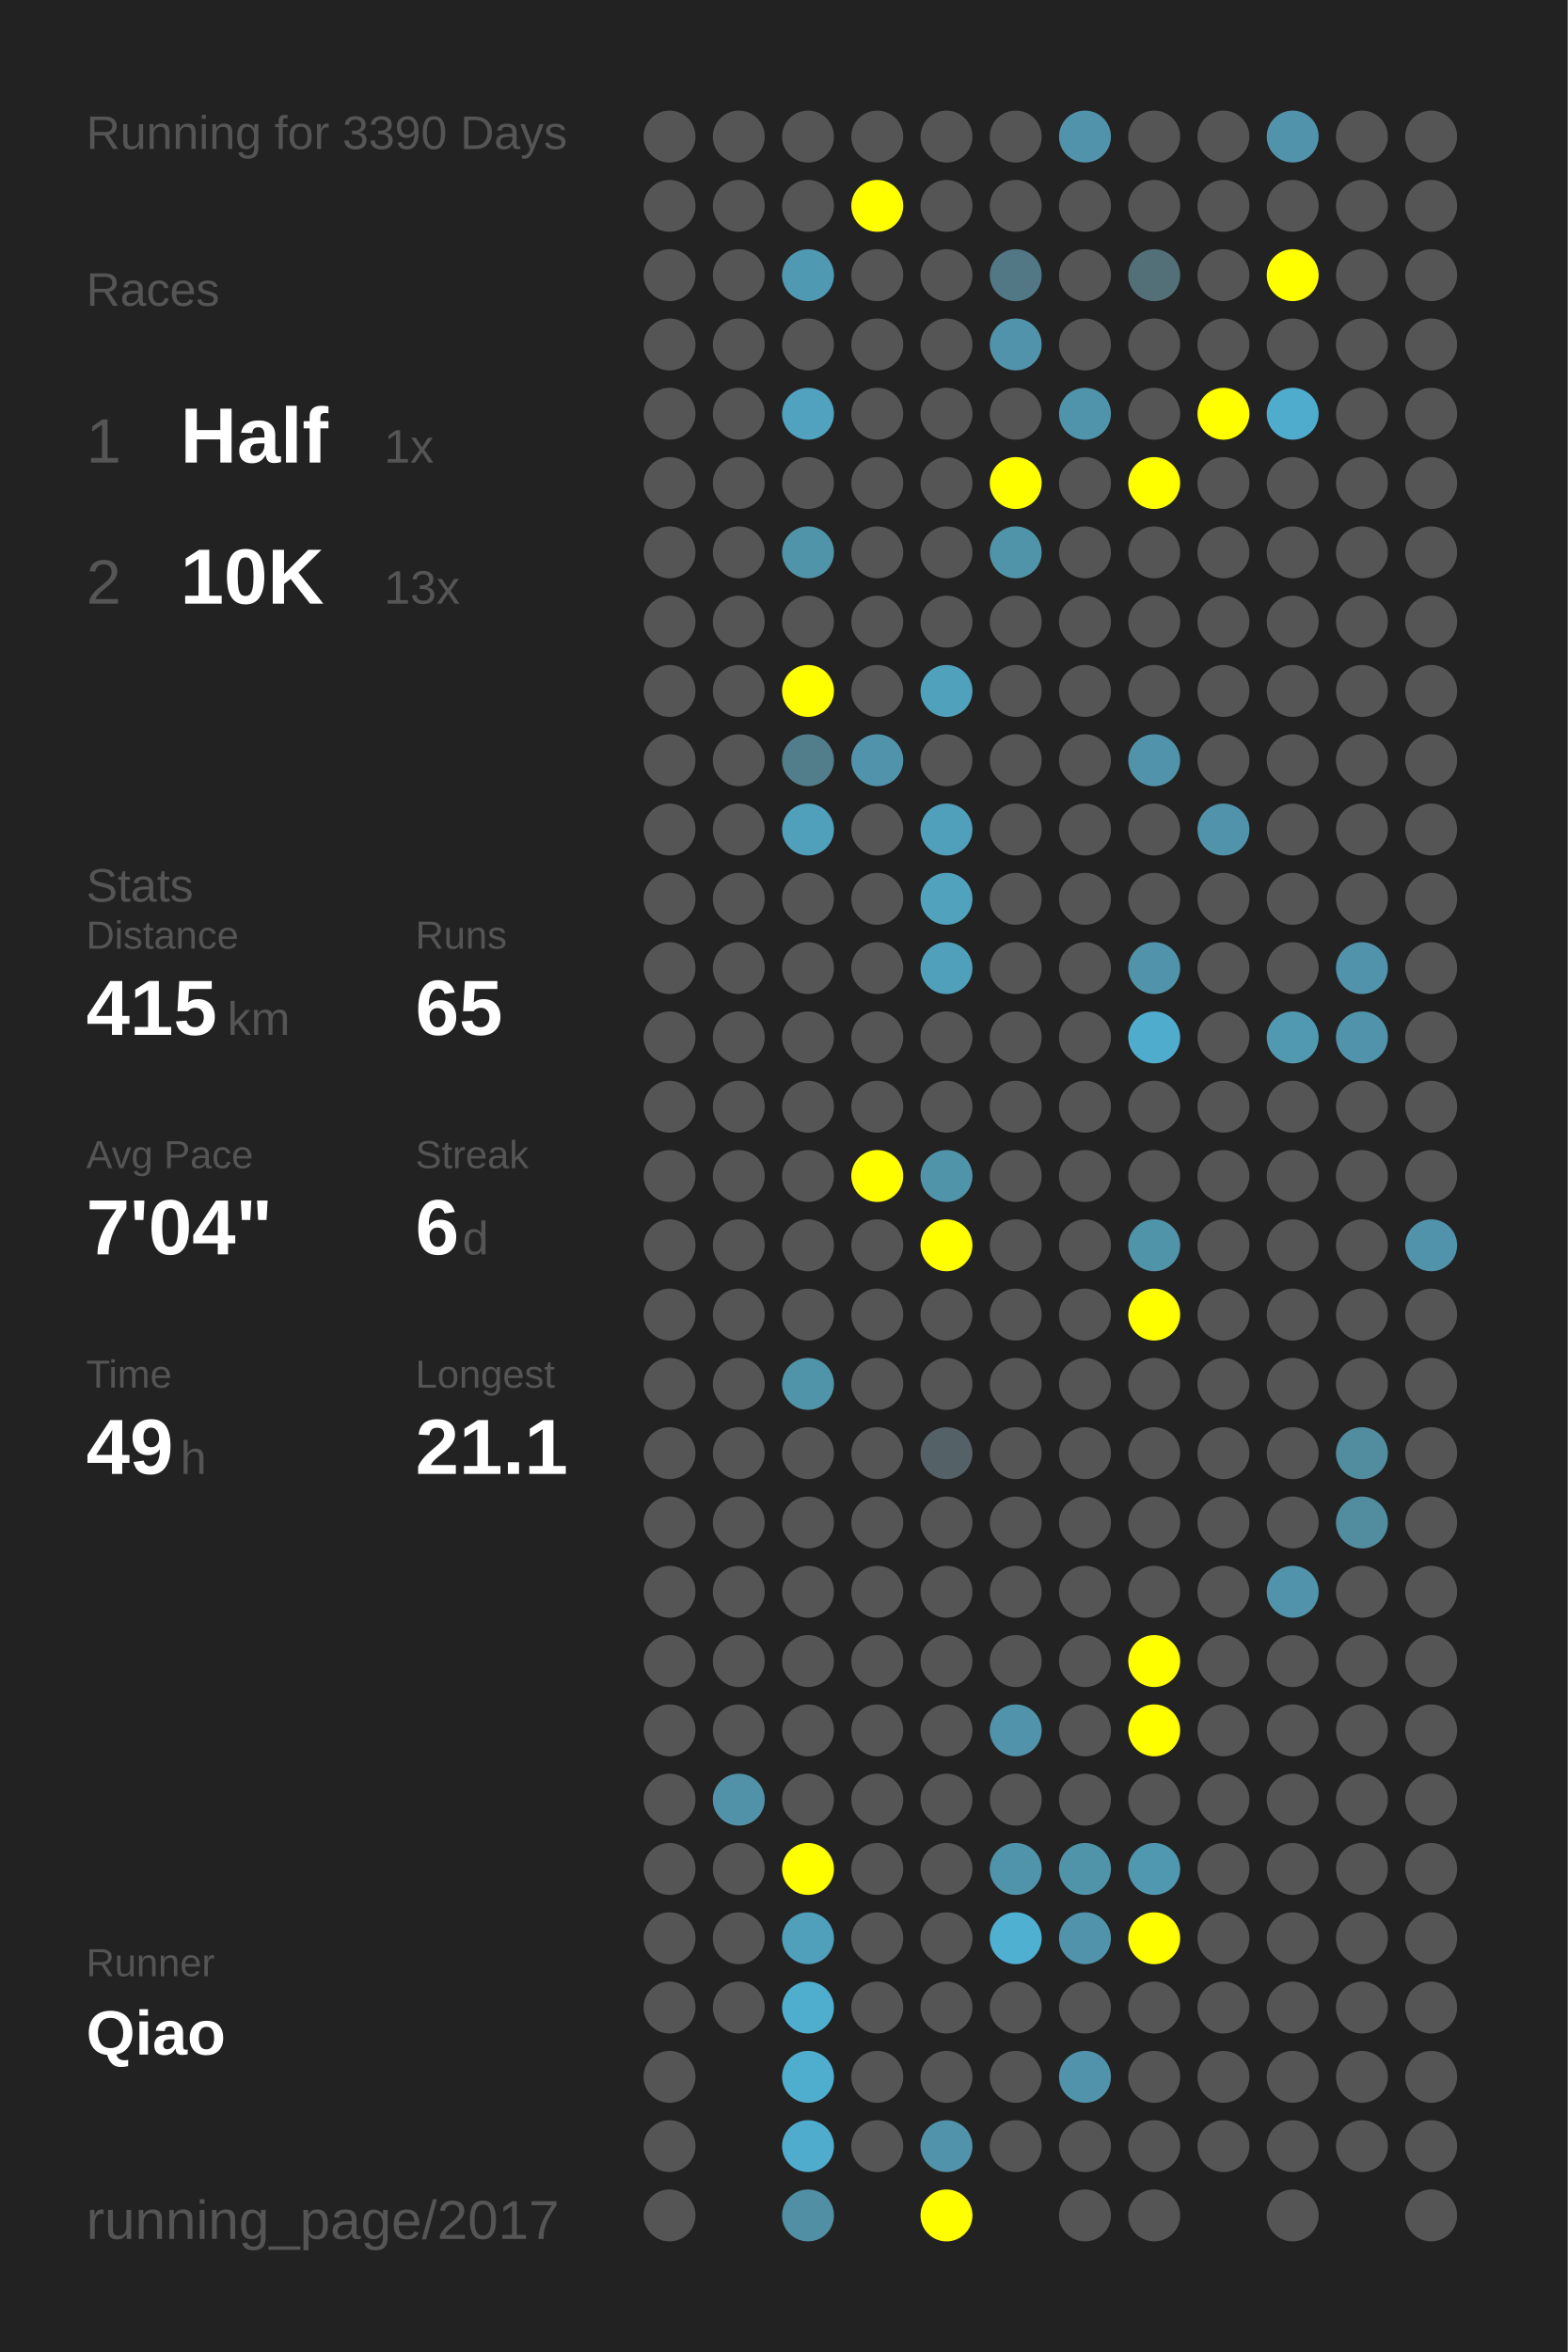
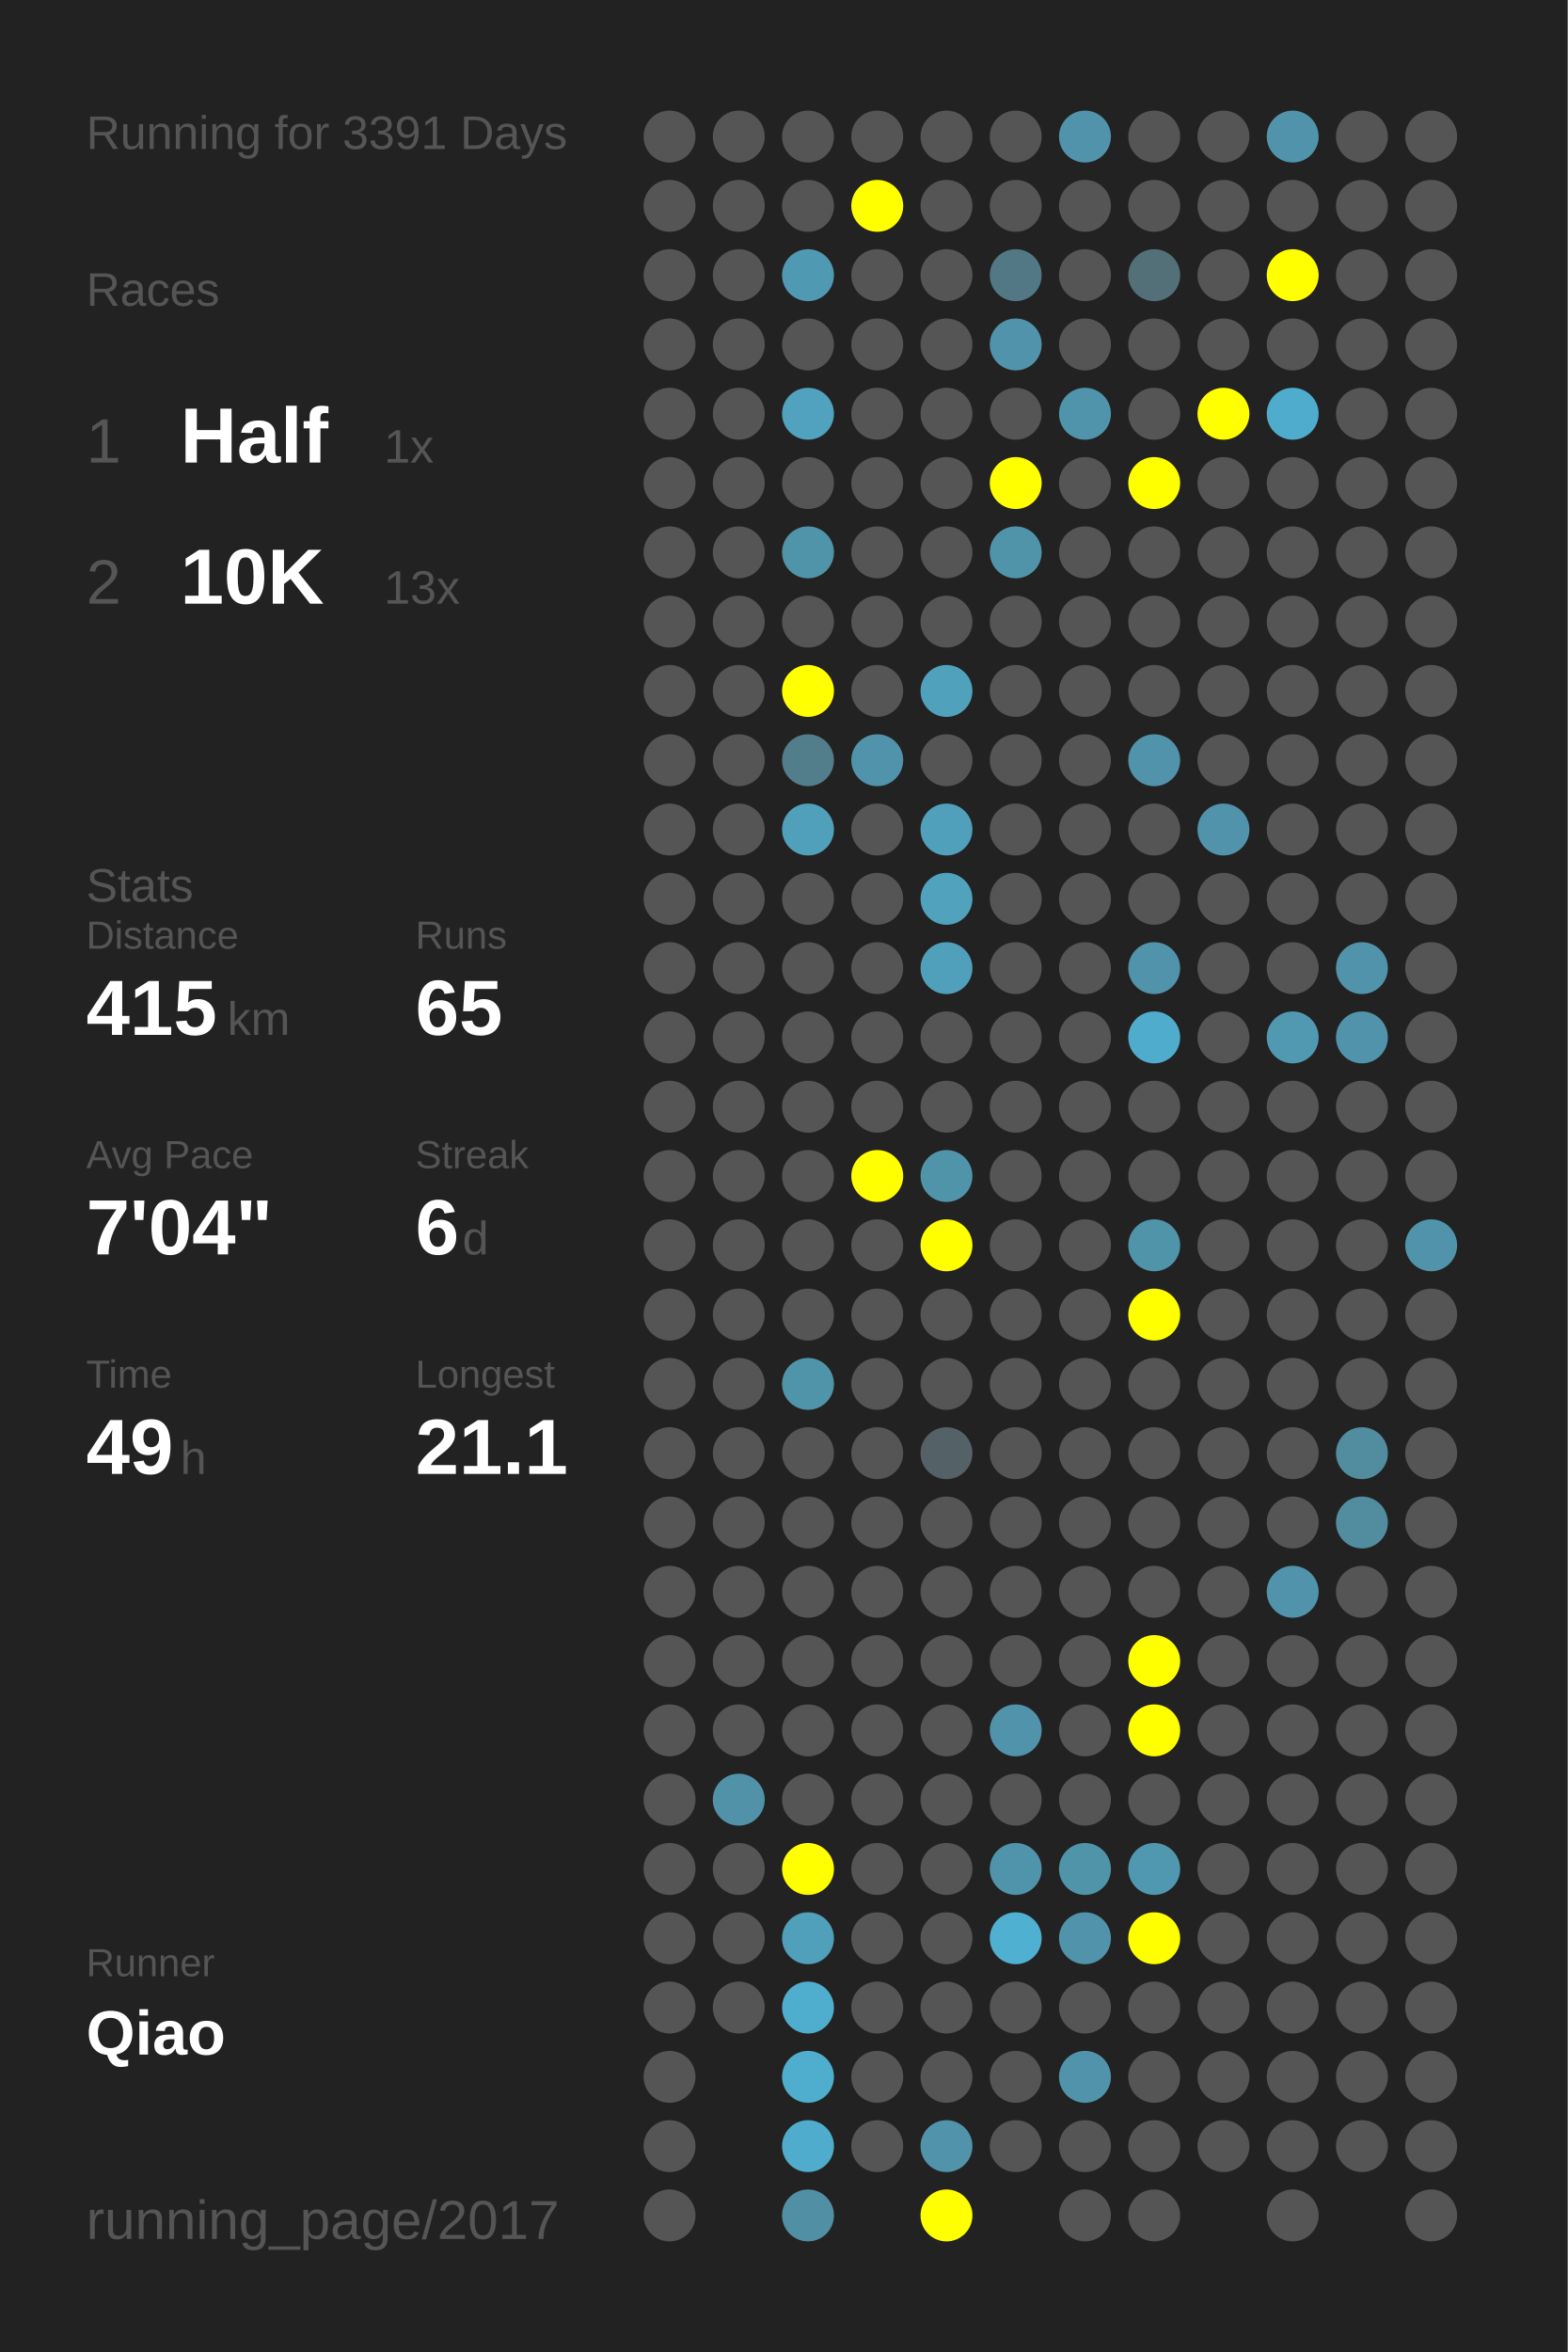
<svg xmlns="http://www.w3.org/2000/svg" baseProfile="full" height="300mm" version="1.1" viewBox="0,0,200,300" width="200mm">
  <defs />
  <rect fill="#222222" height="300" width="200" x="0" y="0" />
-   <text fill="#555555" style="font-size:6px; font-family:Arial;" x="11" y="19">Running for 3390 Days</text>
+   <text fill="#555555" style="font-size:6px; font-family:Arial;" x="11" y="19">Running for 3391 Days</text>
  <text fill="#555555" style="font-size:6px; font-family:Arial;" x="11" y="39">Races</text>
  <text fill="#555555" style="font-size:8px; font-family:Arial;" x="11" y="59">1</text>
  <text fill="#FFFFFF" style="font-size:10px; font-family:Arial; font-weight:bold;" x="23" y="59">Half</text>
  <text fill="#555555" style="font-size:6px; font-family:Arial;" x="49" y="59">1x</text>
  <text fill="#555555" style="font-size:8px; font-family:Arial;" x="11" y="77">2</text>
  <text fill="#FFFFFF" style="font-size:10px; font-family:Arial; font-weight:bold;" x="23" y="77">10K</text>
  <text fill="#555555" style="font-size:6px; font-family:Arial;" x="49" y="77">13x</text>
  <text fill="#555555" style="font-size:6px; font-family:Arial;" x="11" y="115">Stats</text>
  <text fill="#555555" style="font-size:5px; font-family:Arial;" x="11" y="121">Distance</text>
  <text fill="#FFFFFF" style="font-size:10px; font-family:Arial; font-weight:bold;" x="11" y="132">415</text>
  <text fill="#555555" style="font-size:6px; font-family:Arial;" x="29" y="132">km</text>
  <text fill="#555555" style="font-size:5px; font-family:Arial;" x="53" y="121">Runs</text>
  <text fill="#FFFFFF" style="font-size:10px; font-family:Arial; font-weight:bold;" x="53" y="132">65</text>
  <text fill="#555555" style="font-size:5px; font-family:Arial;" x="11" y="149">Avg Pace</text>
  <text fill="#FFFFFF" style="font-size:10px; font-family:Arial; font-weight:bold;" x="11" y="160">7'04"</text>
  <text fill="#555555" style="font-size:5px; font-family:Arial;" x="53" y="149">Streak</text>
  <text fill="#FFFFFF" style="font-size:10px; font-family:Arial; font-weight:bold;" x="53" y="160">6</text>
  <text fill="#555555" style="font-size:6px; font-family:Arial;" x="59" y="160">d</text>
  <text fill="#555555" style="font-size:5px; font-family:Arial;" x="11" y="177">Time</text>
  <text fill="#FFFFFF" style="font-size:10px; font-family:Arial; font-weight:bold;" x="11" y="188">49</text>
  <text fill="#555555" style="font-size:6px; font-family:Arial;" x="23" y="188">h</text>
  <text fill="#555555" style="font-size:5px; font-family:Arial;" x="53" y="177">Longest</text>
  <text fill="#FFFFFF" style="font-size:10px; font-family:Arial; font-weight:bold;" x="53" y="188">21.1</text>
  <text fill="#555555" style="font-size:5px; font-family:Arial;" x="11" y="252.065">Runner</text>
  <text fill="#FFFFFF" style="font-size:8px; font-family:Arial; font-weight:bold;" x="11" y="262.065">Qiao</text>
  <text fill="#555555" style="font-size:7px; font-family:Arial;" x="11" y="285.581">running_page/2017</text>
  <circle cx="85.417" cy="17.419" fill="#555555" r="3.312" />
  <circle cx="85.417" cy="26.258" fill="#555555" r="3.312" />
  <circle cx="85.417" cy="35.097" fill="#555555" r="3.312" />
  <circle cx="85.417" cy="43.935" fill="#555555" r="3.312" />
  <circle cx="85.417" cy="52.774" fill="#555555" r="3.312" />
  <circle cx="85.417" cy="61.613" fill="#555555" r="3.312" />
  <circle cx="85.417" cy="70.452" fill="#555555" r="3.312" />
  <circle cx="85.417" cy="79.29" fill="#555555" r="3.312" />
  <circle cx="85.417" cy="88.129" fill="#555555" r="3.312" />
  <circle cx="85.417" cy="96.968" fill="#555555" r="3.312" />
  <circle cx="85.417" cy="105.806" fill="#555555" r="3.312" />
  <circle cx="85.417" cy="114.645" fill="#555555" r="3.312" />
  <circle cx="85.417" cy="123.484" fill="#555555" r="3.312" />
  <circle cx="85.417" cy="132.323" fill="#555555" r="3.312" />
  <circle cx="85.417" cy="141.161" fill="#555555" r="3.312" />
  <circle cx="85.417" cy="150" fill="#555555" r="3.312" />
  <circle cx="85.417" cy="158.839" fill="#555555" r="3.312" />
  <circle cx="85.417" cy="167.677" fill="#555555" r="3.312" />
  <circle cx="85.417" cy="176.516" fill="#555555" r="3.312" />
  <circle cx="85.417" cy="185.355" fill="#555555" r="3.312" />
  <circle cx="85.417" cy="194.194" fill="#555555" r="3.312" />
  <circle cx="85.417" cy="203.032" fill="#555555" r="3.312" />
  <circle cx="85.417" cy="211.871" fill="#555555" r="3.312" />
  <circle cx="85.417" cy="220.71" fill="#555555" r="3.312" />
  <circle cx="85.417" cy="229.548" fill="#555555" r="3.312" />
  <circle cx="85.417" cy="238.387" fill="#555555" r="3.312" />
  <circle cx="85.417" cy="247.226" fill="#555555" r="3.312" />
  <circle cx="85.417" cy="256.065" fill="#555555" r="3.312" />
  <circle cx="85.417" cy="264.903" fill="#555555" r="3.312" />
  <circle cx="85.417" cy="273.742" fill="#555555" r="3.312" />
  <circle cx="85.417" cy="282.581" fill="#555555" r="3.312" />
  <circle cx="94.25" cy="17.419" fill="#555555" r="3.312" />
  <circle cx="94.25" cy="26.258" fill="#555555" r="3.312" />
  <circle cx="94.25" cy="35.097" fill="#555555" r="3.312" />
  <circle cx="94.25" cy="43.935" fill="#555555" r="3.312" />
  <circle cx="94.25" cy="52.774" fill="#555555" r="3.312" />
  <circle cx="94.25" cy="61.613" fill="#555555" r="3.312" />
  <circle cx="94.25" cy="70.452" fill="#555555" r="3.312" />
  <circle cx="94.25" cy="79.29" fill="#555555" r="3.312" />
  <circle cx="94.25" cy="88.129" fill="#555555" r="3.312" />
  <circle cx="94.25" cy="96.968" fill="#555555" r="3.312" />
  <circle cx="94.25" cy="105.806" fill="#555555" r="3.312" />
  <circle cx="94.25" cy="114.645" fill="#555555" r="3.312" />
  <circle cx="94.25" cy="123.484" fill="#555555" r="3.312" />
  <circle cx="94.25" cy="132.323" fill="#555555" r="3.312" />
  <circle cx="94.25" cy="141.161" fill="#555555" r="3.312" />
  <circle cx="94.25" cy="150" fill="#555555" r="3.312" />
  <circle cx="94.25" cy="158.839" fill="#555555" r="3.312" />
  <circle cx="94.25" cy="167.677" fill="#555555" r="3.312" />
  <circle cx="94.25" cy="176.516" fill="#555555" r="3.312" />
  <circle cx="94.25" cy="185.355" fill="#555555" r="3.312" />
  <circle cx="94.25" cy="194.194" fill="#555555" r="3.312" />
  <circle cx="94.25" cy="203.032" fill="#555555" r="3.312" />
  <circle cx="94.25" cy="211.871" fill="#555555" r="3.312" />
  <circle cx="94.25" cy="220.71" fill="#555555" r="3.312" />
  <circle cx="94.25" cy="229.548" fill="#5192a8" r="3.312" />
  <circle cx="94.25" cy="238.387" fill="#555555" r="3.312" />
  <circle cx="94.25" cy="247.226" fill="#555555" r="3.312" />
  <circle cx="94.25" cy="256.065" fill="#555555" r="3.312" />
  <circle cx="103.083" cy="17.419" fill="#555555" r="3.312" />
  <circle cx="103.083" cy="26.258" fill="#555555" r="3.312" />
  <circle cx="103.083" cy="35.097" fill="#5099b2" r="3.312" />
  <circle cx="103.083" cy="43.935" fill="#555555" r="3.312" />
  <circle cx="103.083" cy="52.774" fill="#50a2be" r="3.312" />
  <circle cx="103.083" cy="61.613" fill="#555555" r="3.312" />
  <circle cx="103.083" cy="70.452" fill="#5094aa" r="3.312" />
  <circle cx="103.083" cy="79.29" fill="#555555" r="3.312" />
  <circle cx="103.083" cy="88.129" fill="#FFFF00" r="3.312" />
  <circle cx="103.083" cy="96.968" fill="#527d8b" r="3.312" />
  <circle cx="103.083" cy="105.806" fill="#50a0bb" r="3.312" />
  <circle cx="103.083" cy="114.645" fill="#555555" r="3.312" />
  <circle cx="103.083" cy="123.484" fill="#555555" r="3.312" />
  <circle cx="103.083" cy="132.323" fill="#555555" r="3.312" />
  <circle cx="103.083" cy="141.161" fill="#555555" r="3.312" />
  <circle cx="103.083" cy="150" fill="#555555" r="3.312" />
  <circle cx="103.083" cy="158.839" fill="#555555" r="3.312" />
  <circle cx="103.083" cy="167.677" fill="#555555" r="3.312" />
  <circle cx="103.083" cy="176.516" fill="#5094aa" r="3.312" />
  <circle cx="103.083" cy="185.355" fill="#555555" r="3.312" />
  <circle cx="103.083" cy="194.194" fill="#555555" r="3.312" />
  <circle cx="103.083" cy="203.032" fill="#555555" r="3.312" />
  <circle cx="103.083" cy="211.871" fill="#555555" r="3.312" />
  <circle cx="103.083" cy="220.71" fill="#555555" r="3.312" />
  <circle cx="103.083" cy="229.548" fill="#555555" r="3.312" />
  <circle cx="103.083" cy="238.387" fill="#FFFF00" r="3.312" />
  <circle cx="103.083" cy="247.226" fill="#50a0bb" r="3.312" />
  <circle cx="103.083" cy="256.065" fill="#4fadcd" r="3.312" />
  <circle cx="103.083" cy="264.903" fill="#4fadcd" r="3.312" />
  <circle cx="103.083" cy="273.742" fill="#4faccc" r="3.312" />
  <circle cx="103.083" cy="282.581" fill="#518fa4" r="3.312" />
  <circle cx="111.917" cy="17.419" fill="#555555" r="3.312" />
  <circle cx="111.917" cy="26.258" fill="#FFFF00" r="3.312" />
  <circle cx="111.917" cy="35.097" fill="#555555" r="3.312" />
  <circle cx="111.917" cy="43.935" fill="#555555" r="3.312" />
  <circle cx="111.917" cy="52.774" fill="#555555" r="3.312" />
  <circle cx="111.917" cy="61.613" fill="#555555" r="3.312" />
  <circle cx="111.917" cy="70.452" fill="#555555" r="3.312" />
  <circle cx="111.917" cy="79.29" fill="#555555" r="3.312" />
  <circle cx="111.917" cy="88.129" fill="#555555" r="3.312" />
  <circle cx="111.917" cy="96.968" fill="#5093aa" r="3.312" />
  <circle cx="111.917" cy="105.806" fill="#555555" r="3.312" />
  <circle cx="111.917" cy="114.645" fill="#555555" r="3.312" />
  <circle cx="111.917" cy="123.484" fill="#555555" r="3.312" />
  <circle cx="111.917" cy="132.323" fill="#555555" r="3.312" />
  <circle cx="111.917" cy="141.161" fill="#555555" r="3.312" />
  <circle cx="111.917" cy="150" fill="#FFFF00" r="3.312" />
  <circle cx="111.917" cy="158.839" fill="#555555" r="3.312" />
  <circle cx="111.917" cy="167.677" fill="#555555" r="3.312" />
  <circle cx="111.917" cy="176.516" fill="#555555" r="3.312" />
  <circle cx="111.917" cy="185.355" fill="#555555" r="3.312" />
  <circle cx="111.917" cy="194.194" fill="#555555" r="3.312" />
  <circle cx="111.917" cy="203.032" fill="#555555" r="3.312" />
  <circle cx="111.917" cy="211.871" fill="#555555" r="3.312" />
  <circle cx="111.917" cy="220.71" fill="#555555" r="3.312" />
  <circle cx="111.917" cy="229.548" fill="#555555" r="3.312" />
  <circle cx="111.917" cy="238.387" fill="#555555" r="3.312" />
  <circle cx="111.917" cy="247.226" fill="#555555" r="3.312" />
  <circle cx="111.917" cy="256.065" fill="#555555" r="3.312" />
  <circle cx="111.917" cy="264.903" fill="#555555" r="3.312" />
  <circle cx="111.917" cy="273.742" fill="#555555" r="3.312" />
  <circle cx="120.75" cy="17.419" fill="#555555" r="3.312" />
  <circle cx="120.75" cy="26.258" fill="#555555" r="3.312" />
  <circle cx="120.75" cy="35.097" fill="#555555" r="3.312" />
  <circle cx="120.75" cy="43.935" fill="#555555" r="3.312" />
  <circle cx="120.75" cy="52.774" fill="#555555" r="3.312" />
  <circle cx="120.75" cy="61.613" fill="#555555" r="3.312" />
  <circle cx="120.75" cy="70.452" fill="#555555" r="3.312" />
  <circle cx="120.75" cy="79.29" fill="#555555" r="3.312" />
  <circle cx="120.75" cy="88.129" fill="#50a1bc" r="3.312" />
  <circle cx="120.75" cy="96.968" fill="#555555" r="3.312" />
  <circle cx="120.75" cy="105.806" fill="#50a0bb" r="3.312" />
  <circle cx="120.75" cy="114.645" fill="#50a2bd" r="3.312" />
  <circle cx="120.75" cy="123.484" fill="#50a0bb" r="3.312" />
  <circle cx="120.75" cy="132.323" fill="#555555" r="3.312" />
  <circle cx="120.75" cy="141.161" fill="#555555" r="3.312" />
  <circle cx="120.75" cy="150" fill="#5094aa" r="3.312" />
  <circle cx="120.75" cy="158.839" fill="#FFFF00" r="3.312" />
  <circle cx="120.75" cy="167.677" fill="#555555" r="3.312" />
  <circle cx="120.75" cy="176.516" fill="#555555" r="3.312" />
  <circle cx="120.75" cy="185.355" fill="#546166" r="3.312" />
  <circle cx="120.75" cy="194.194" fill="#555555" r="3.312" />
  <circle cx="120.75" cy="203.032" fill="#555555" r="3.312" />
  <circle cx="120.75" cy="211.871" fill="#555555" r="3.312" />
  <circle cx="120.75" cy="220.71" fill="#555555" r="3.312" />
  <circle cx="120.75" cy="229.548" fill="#555555" r="3.312" />
  <circle cx="120.75" cy="238.387" fill="#555555" r="3.312" />
  <circle cx="120.75" cy="247.226" fill="#555555" r="3.312" />
  <circle cx="120.75" cy="256.065" fill="#555555" r="3.312" />
  <circle cx="120.75" cy="264.903" fill="#555555" r="3.312" />
  <circle cx="120.75" cy="273.742" fill="#5093aa" r="3.312" />
  <circle cx="120.75" cy="282.581" fill="#FFFF00" r="3.312" />
  <circle cx="129.583" cy="17.419" fill="#555555" r="3.312" />
  <circle cx="129.583" cy="26.258" fill="#555555" r="3.312" />
  <circle cx="129.583" cy="35.097" fill="#527885" r="3.312" />
  <circle cx="129.583" cy="43.935" fill="#5093aa" r="3.312" />
  <circle cx="129.583" cy="52.774" fill="#555555" r="3.312" />
  <circle cx="129.583" cy="61.613" fill="#FFFF00" r="3.312" />
  <circle cx="129.583" cy="70.452" fill="#5094aa" r="3.312" />
  <circle cx="129.583" cy="79.29" fill="#555555" r="3.312" />
  <circle cx="129.583" cy="88.129" fill="#555555" r="3.312" />
  <circle cx="129.583" cy="96.968" fill="#555555" r="3.312" />
  <circle cx="129.583" cy="105.806" fill="#555555" r="3.312" />
  <circle cx="129.583" cy="114.645" fill="#555555" r="3.312" />
  <circle cx="129.583" cy="123.484" fill="#555555" r="3.312" />
  <circle cx="129.583" cy="132.323" fill="#555555" r="3.312" />
  <circle cx="129.583" cy="141.161" fill="#555555" r="3.312" />
  <circle cx="129.583" cy="150" fill="#555555" r="3.312" />
  <circle cx="129.583" cy="158.839" fill="#555555" r="3.312" />
  <circle cx="129.583" cy="167.677" fill="#555555" r="3.312" />
  <circle cx="129.583" cy="176.516" fill="#555555" r="3.312" />
  <circle cx="129.583" cy="185.355" fill="#555555" r="3.312" />
  <circle cx="129.583" cy="194.194" fill="#555555" r="3.312" />
  <circle cx="129.583" cy="203.032" fill="#555555" r="3.312" />
  <circle cx="129.583" cy="211.871" fill="#555555" r="3.312" />
  <circle cx="129.583" cy="220.71" fill="#5093aa" r="3.312" />
  <circle cx="129.583" cy="229.548" fill="#555555" r="3.312" />
  <circle cx="129.583" cy="238.387" fill="#5094ab" r="3.312" />
  <circle cx="129.583" cy="247.226" fill="#4fb0d1" r="3.312" />
  <circle cx="129.583" cy="256.065" fill="#555555" r="3.312" />
  <circle cx="129.583" cy="264.903" fill="#555555" r="3.312" />
  <circle cx="129.583" cy="273.742" fill="#555555" r="3.312" />
  <circle cx="138.417" cy="17.419" fill="#5093aa" r="3.312" />
  <circle cx="138.417" cy="26.258" fill="#555555" r="3.312" />
  <circle cx="138.417" cy="35.097" fill="#555555" r="3.312" />
  <circle cx="138.417" cy="43.935" fill="#555555" r="3.312" />
  <circle cx="138.417" cy="52.774" fill="#5094ab" r="3.312" />
  <circle cx="138.417" cy="61.613" fill="#555555" r="3.312" />
  <circle cx="138.417" cy="70.452" fill="#555555" r="3.312" />
  <circle cx="138.417" cy="79.29" fill="#555555" r="3.312" />
  <circle cx="138.417" cy="88.129" fill="#555555" r="3.312" />
  <circle cx="138.417" cy="96.968" fill="#555555" r="3.312" />
  <circle cx="138.417" cy="105.806" fill="#555555" r="3.312" />
  <circle cx="138.417" cy="114.645" fill="#555555" r="3.312" />
  <circle cx="138.417" cy="123.484" fill="#555555" r="3.312" />
  <circle cx="138.417" cy="132.323" fill="#555555" r="3.312" />
  <circle cx="138.417" cy="141.161" fill="#555555" r="3.312" />
  <circle cx="138.417" cy="150" fill="#555555" r="3.312" />
  <circle cx="138.417" cy="158.839" fill="#555555" r="3.312" />
  <circle cx="138.417" cy="167.677" fill="#555555" r="3.312" />
  <circle cx="138.417" cy="176.516" fill="#555555" r="3.312" />
  <circle cx="138.417" cy="185.355" fill="#555555" r="3.312" />
  <circle cx="138.417" cy="194.194" fill="#555555" r="3.312" />
  <circle cx="138.417" cy="203.032" fill="#555555" r="3.312" />
  <circle cx="138.417" cy="211.871" fill="#555555" r="3.312" />
  <circle cx="138.417" cy="220.71" fill="#555555" r="3.312" />
  <circle cx="138.417" cy="229.548" fill="#555555" r="3.312" />
  <circle cx="138.417" cy="238.387" fill="#5094aa" r="3.312" />
  <circle cx="138.417" cy="247.226" fill="#5093aa" r="3.312" />
  <circle cx="138.417" cy="256.065" fill="#555555" r="3.312" />
  <circle cx="138.417" cy="264.903" fill="#5093aa" r="3.312" />
  <circle cx="138.417" cy="273.742" fill="#555555" r="3.312" />
  <circle cx="138.417" cy="282.581" fill="#555555" r="3.312" />
  <circle cx="147.25" cy="17.419" fill="#555555" r="3.312" />
  <circle cx="147.25" cy="26.258" fill="#555555" r="3.312" />
  <circle cx="147.25" cy="35.097" fill="#537079" r="3.312" />
  <circle cx="147.25" cy="43.935" fill="#555555" r="3.312" />
  <circle cx="147.25" cy="52.774" fill="#555555" r="3.312" />
  <circle cx="147.25" cy="61.613" fill="#FFFF00" r="3.312" />
  <circle cx="147.25" cy="70.452" fill="#555555" r="3.312" />
  <circle cx="147.25" cy="79.29" fill="#555555" r="3.312" />
  <circle cx="147.25" cy="88.129" fill="#555555" r="3.312" />
  <circle cx="147.25" cy="96.968" fill="#5093aa" r="3.312" />
  <circle cx="147.25" cy="105.806" fill="#555555" r="3.312" />
  <circle cx="147.25" cy="114.645" fill="#555555" r="3.312" />
  <circle cx="147.25" cy="123.484" fill="#5093aa" r="3.312" />
  <circle cx="147.25" cy="132.323" fill="#4faccc" r="3.312" />
  <circle cx="147.25" cy="141.161" fill="#555555" r="3.312" />
  <circle cx="147.25" cy="150" fill="#555555" r="3.312" />
  <circle cx="147.25" cy="158.839" fill="#5094aa" r="3.312" />
  <circle cx="147.25" cy="167.677" fill="#FFFF00" r="3.312" />
  <circle cx="147.25" cy="176.516" fill="#555555" r="3.312" />
  <circle cx="147.25" cy="185.355" fill="#555555" r="3.312" />
  <circle cx="147.25" cy="194.194" fill="#555555" r="3.312" />
  <circle cx="147.25" cy="203.032" fill="#555555" r="3.312" />
  <circle cx="147.25" cy="211.871" fill="#FFFF00" r="3.312" />
  <circle cx="147.25" cy="220.71" fill="#FFFF00" r="3.312" />
  <circle cx="147.25" cy="229.548" fill="#555555" r="3.312" />
  <circle cx="147.25" cy="238.387" fill="#5098b0" r="3.312" />
  <circle cx="147.25" cy="247.226" fill="#FFFF00" r="3.312" />
  <circle cx="147.25" cy="256.065" fill="#555555" r="3.312" />
  <circle cx="147.25" cy="264.903" fill="#555555" r="3.312" />
  <circle cx="147.25" cy="273.742" fill="#555555" r="3.312" />
  <circle cx="147.25" cy="282.581" fill="#555555" r="3.312" />
  <circle cx="156.083" cy="17.419" fill="#555555" r="3.312" />
  <circle cx="156.083" cy="26.258" fill="#555555" r="3.312" />
  <circle cx="156.083" cy="35.097" fill="#555555" r="3.312" />
  <circle cx="156.083" cy="43.935" fill="#555555" r="3.312" />
  <circle cx="156.083" cy="52.774" fill="#FFFF00" r="3.312" />
  <circle cx="156.083" cy="61.613" fill="#555555" r="3.312" />
  <circle cx="156.083" cy="70.452" fill="#555555" r="3.312" />
  <circle cx="156.083" cy="79.29" fill="#555555" r="3.312" />
  <circle cx="156.083" cy="88.129" fill="#555555" r="3.312" />
  <circle cx="156.083" cy="96.968" fill="#555555" r="3.312" />
  <circle cx="156.083" cy="105.806" fill="#5093aa" r="3.312" />
  <circle cx="156.083" cy="114.645" fill="#555555" r="3.312" />
  <circle cx="156.083" cy="123.484" fill="#555555" r="3.312" />
  <circle cx="156.083" cy="132.323" fill="#555555" r="3.312" />
  <circle cx="156.083" cy="141.161" fill="#555555" r="3.312" />
  <circle cx="156.083" cy="150" fill="#555555" r="3.312" />
  <circle cx="156.083" cy="158.839" fill="#555555" r="3.312" />
  <circle cx="156.083" cy="167.677" fill="#555555" r="3.312" />
  <circle cx="156.083" cy="176.516" fill="#555555" r="3.312" />
  <circle cx="156.083" cy="185.355" fill="#555555" r="3.312" />
  <circle cx="156.083" cy="194.194" fill="#555555" r="3.312" />
  <circle cx="156.083" cy="203.032" fill="#555555" r="3.312" />
  <circle cx="156.083" cy="211.871" fill="#555555" r="3.312" />
  <circle cx="156.083" cy="220.71" fill="#555555" r="3.312" />
  <circle cx="156.083" cy="229.548" fill="#555555" r="3.312" />
  <circle cx="156.083" cy="238.387" fill="#555555" r="3.312" />
  <circle cx="156.083" cy="247.226" fill="#555555" r="3.312" />
  <circle cx="156.083" cy="256.065" fill="#555555" r="3.312" />
  <circle cx="156.083" cy="264.903" fill="#555555" r="3.312" />
  <circle cx="156.083" cy="273.742" fill="#555555" r="3.312" />
  <circle cx="164.917" cy="17.419" fill="#5093aa" r="3.312" />
  <circle cx="164.917" cy="26.258" fill="#555555" r="3.312" />
  <circle cx="164.917" cy="35.097" fill="#FFFF00" r="3.312" />
  <circle cx="164.917" cy="43.935" fill="#555555" r="3.312" />
  <circle cx="164.917" cy="52.774" fill="#4faccc" r="3.312" />
  <circle cx="164.917" cy="61.613" fill="#555555" r="3.312" />
  <circle cx="164.917" cy="70.452" fill="#555555" r="3.312" />
  <circle cx="164.917" cy="79.29" fill="#555555" r="3.312" />
  <circle cx="164.917" cy="88.129" fill="#555555" r="3.312" />
  <circle cx="164.917" cy="96.968" fill="#555555" r="3.312" />
  <circle cx="164.917" cy="105.806" fill="#555555" r="3.312" />
  <circle cx="164.917" cy="114.645" fill="#555555" r="3.312" />
  <circle cx="164.917" cy="123.484" fill="#555555" r="3.312" />
  <circle cx="164.917" cy="132.323" fill="#5099b1" r="3.312" />
  <circle cx="164.917" cy="141.161" fill="#555555" r="3.312" />
  <circle cx="164.917" cy="150" fill="#555555" r="3.312" />
  <circle cx="164.917" cy="158.839" fill="#555555" r="3.312" />
  <circle cx="164.917" cy="167.677" fill="#555555" r="3.312" />
  <circle cx="164.917" cy="176.516" fill="#555555" r="3.312" />
  <circle cx="164.917" cy="185.355" fill="#555555" r="3.312" />
  <circle cx="164.917" cy="194.194" fill="#555555" r="3.312" />
  <circle cx="164.917" cy="203.032" fill="#5093aa" r="3.312" />
  <circle cx="164.917" cy="211.871" fill="#555555" r="3.312" />
  <circle cx="164.917" cy="220.71" fill="#555555" r="3.312" />
  <circle cx="164.917" cy="229.548" fill="#555555" r="3.312" />
  <circle cx="164.917" cy="238.387" fill="#555555" r="3.312" />
  <circle cx="164.917" cy="247.226" fill="#555555" r="3.312" />
  <circle cx="164.917" cy="256.065" fill="#555555" r="3.312" />
  <circle cx="164.917" cy="264.903" fill="#555555" r="3.312" />
  <circle cx="164.917" cy="273.742" fill="#555555" r="3.312" />
  <circle cx="164.917" cy="282.581" fill="#555555" r="3.312" />
  <circle cx="173.75" cy="17.419" fill="#555555" r="3.312" />
  <circle cx="173.75" cy="26.258" fill="#555555" r="3.312" />
  <circle cx="173.75" cy="35.097" fill="#555555" r="3.312" />
  <circle cx="173.75" cy="43.935" fill="#555555" r="3.312" />
  <circle cx="173.75" cy="52.774" fill="#555555" r="3.312" />
  <circle cx="173.75" cy="61.613" fill="#555555" r="3.312" />
  <circle cx="173.75" cy="70.452" fill="#555555" r="3.312" />
  <circle cx="173.75" cy="79.29" fill="#555555" r="3.312" />
  <circle cx="173.75" cy="88.129" fill="#555555" r="3.312" />
  <circle cx="173.75" cy="96.968" fill="#555555" r="3.312" />
  <circle cx="173.75" cy="105.806" fill="#555555" r="3.312" />
  <circle cx="173.75" cy="114.645" fill="#555555" r="3.312" />
  <circle cx="173.75" cy="123.484" fill="#5093aa" r="3.312" />
  <circle cx="173.75" cy="132.323" fill="#5093aa" r="3.312" />
  <circle cx="173.75" cy="141.161" fill="#555555" r="3.312" />
  <circle cx="173.75" cy="150" fill="#555555" r="3.312" />
  <circle cx="173.75" cy="158.839" fill="#555555" r="3.312" />
  <circle cx="173.75" cy="167.677" fill="#555555" r="3.312" />
  <circle cx="173.75" cy="176.516" fill="#555555" r="3.312" />
  <circle cx="173.75" cy="185.355" fill="#518c9f" r="3.312" />
  <circle cx="173.75" cy="194.194" fill="#518c9f" r="3.312" />
  <circle cx="173.75" cy="203.032" fill="#555555" r="3.312" />
  <circle cx="173.75" cy="211.871" fill="#555555" r="3.312" />
  <circle cx="173.75" cy="220.71" fill="#555555" r="3.312" />
  <circle cx="173.75" cy="229.548" fill="#555555" r="3.312" />
  <circle cx="173.75" cy="238.387" fill="#555555" r="3.312" />
  <circle cx="173.75" cy="247.226" fill="#555555" r="3.312" />
  <circle cx="173.75" cy="256.065" fill="#555555" r="3.312" />
  <circle cx="173.75" cy="264.903" fill="#555555" r="3.312" />
  <circle cx="173.75" cy="273.742" fill="#555555" r="3.312" />
  <circle cx="182.583" cy="17.419" fill="#555555" r="3.312" />
  <circle cx="182.583" cy="26.258" fill="#555555" r="3.312" />
  <circle cx="182.583" cy="35.097" fill="#555555" r="3.312" />
  <circle cx="182.583" cy="43.935" fill="#555555" r="3.312" />
  <circle cx="182.583" cy="52.774" fill="#555555" r="3.312" />
  <circle cx="182.583" cy="61.613" fill="#555555" r="3.312" />
  <circle cx="182.583" cy="70.452" fill="#555555" r="3.312" />
  <circle cx="182.583" cy="79.29" fill="#555555" r="3.312" />
  <circle cx="182.583" cy="88.129" fill="#555555" r="3.312" />
  <circle cx="182.583" cy="96.968" fill="#555555" r="3.312" />
  <circle cx="182.583" cy="105.806" fill="#555555" r="3.312" />
  <circle cx="182.583" cy="114.645" fill="#555555" r="3.312" />
  <circle cx="182.583" cy="123.484" fill="#555555" r="3.312" />
  <circle cx="182.583" cy="132.323" fill="#555555" r="3.312" />
  <circle cx="182.583" cy="141.161" fill="#555555" r="3.312" />
  <circle cx="182.583" cy="150" fill="#555555" r="3.312" />
  <circle cx="182.583" cy="158.839" fill="#5093aa" r="3.312" />
  <circle cx="182.583" cy="167.677" fill="#555555" r="3.312" />
  <circle cx="182.583" cy="176.516" fill="#555555" r="3.312" />
  <circle cx="182.583" cy="185.355" fill="#555555" r="3.312" />
  <circle cx="182.583" cy="194.194" fill="#555555" r="3.312" />
  <circle cx="182.583" cy="203.032" fill="#555555" r="3.312" />
  <circle cx="182.583" cy="211.871" fill="#555555" r="3.312" />
  <circle cx="182.583" cy="220.71" fill="#555555" r="3.312" />
  <circle cx="182.583" cy="229.548" fill="#555555" r="3.312" />
  <circle cx="182.583" cy="238.387" fill="#555555" r="3.312" />
  <circle cx="182.583" cy="247.226" fill="#555555" r="3.312" />
  <circle cx="182.583" cy="256.065" fill="#555555" r="3.312" />
  <circle cx="182.583" cy="264.903" fill="#555555" r="3.312" />
  <circle cx="182.583" cy="273.742" fill="#555555" r="3.312" />
  <circle cx="182.583" cy="282.581" fill="#555555" r="3.312" />
</svg>
